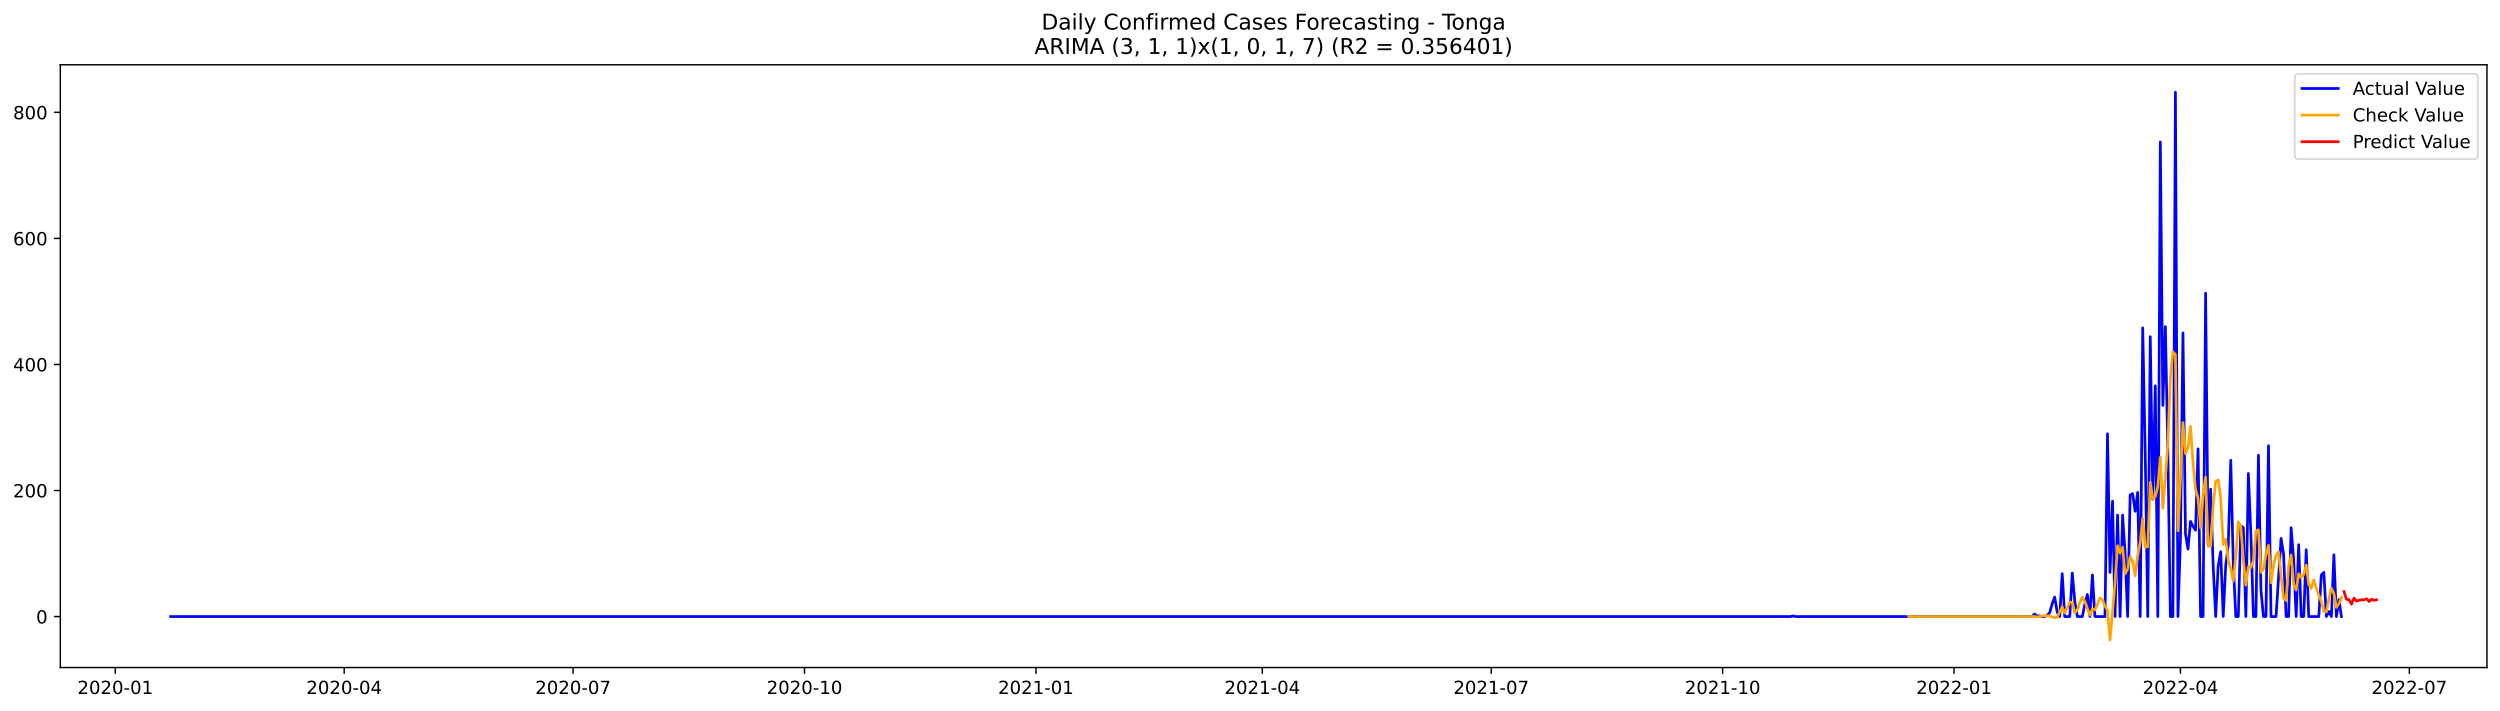
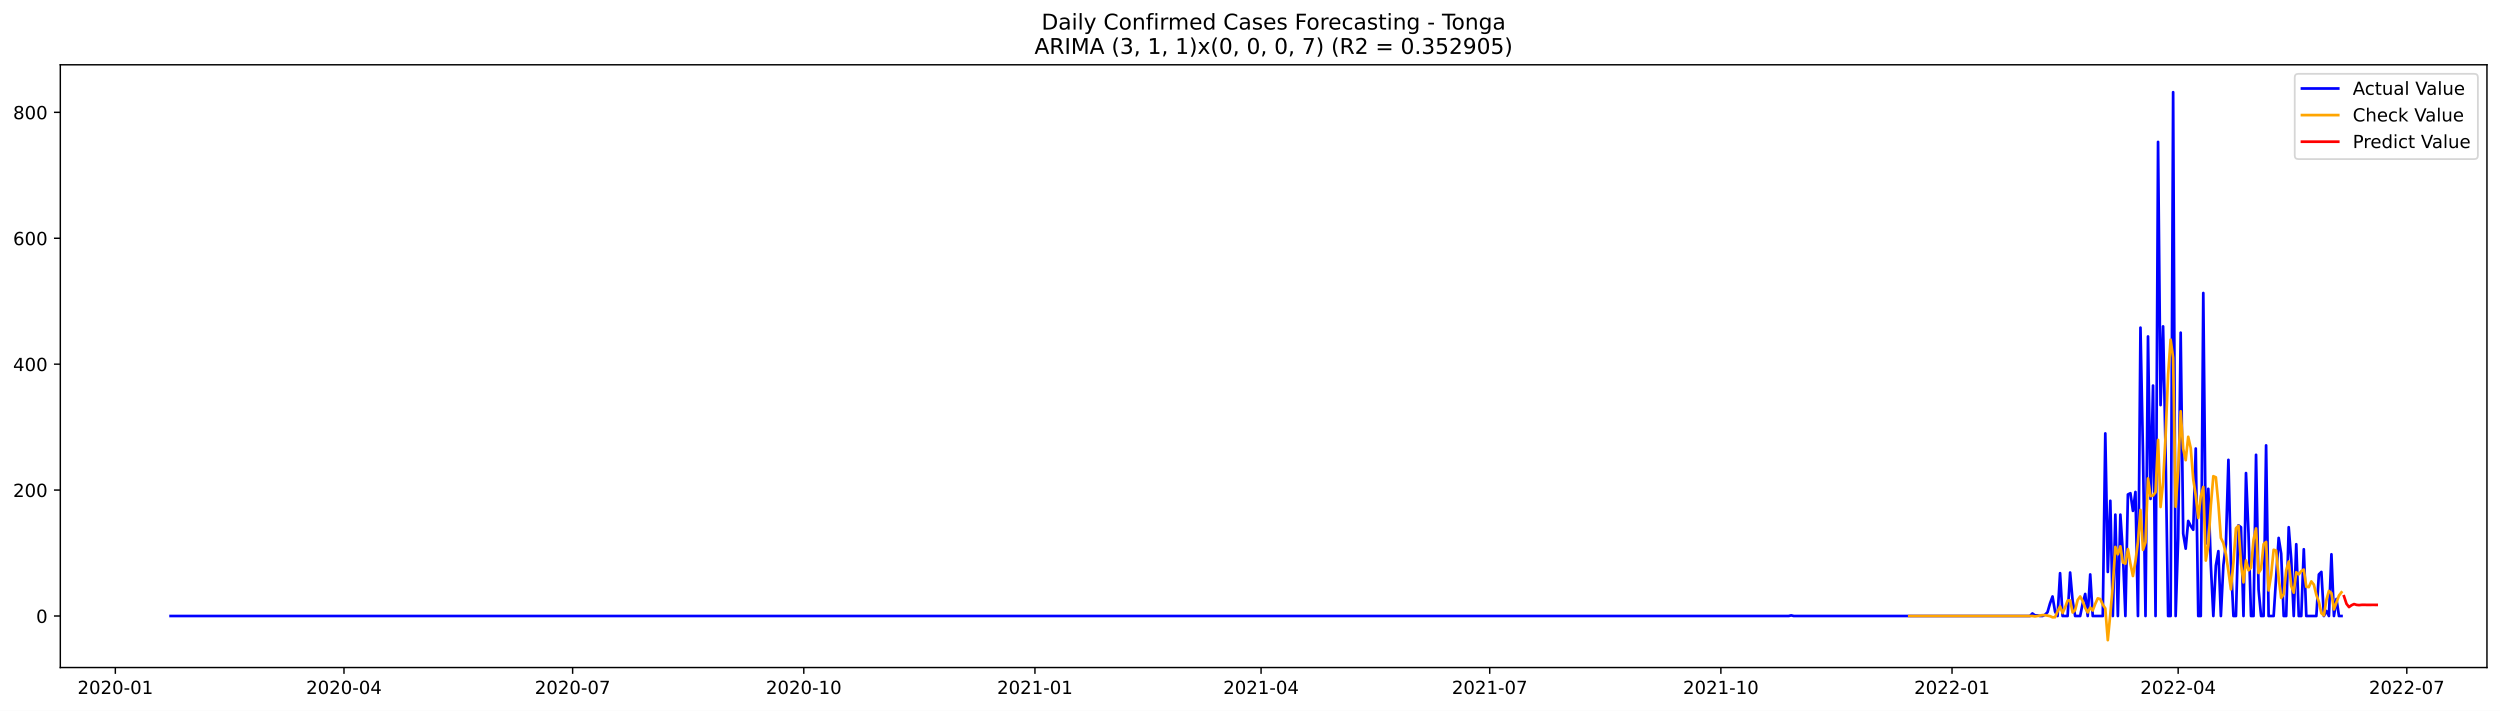
<svg xmlns="http://www.w3.org/2000/svg" xmlns:xlink="http://www.w3.org/1999/xlink" width="1379.688pt" height="392.274pt" viewBox="0 0 1379.688 392.274" version="1.1">
  <defs>
    <style type="text/css">*{stroke-linejoin: round; stroke-linecap: butt}</style>
  </defs>
  <g id="figure_1">
    <g id="patch_1">
      <path d="M 0 392.274  L 1379.688 392.274  L 1379.688 0  L 0 0  z " style="fill: #ffffff" />
    </g>
    <g id="axes_1">
      <g id="patch_2">
        <path d="M 33.288 368.396  L 1372.487 368.396  L 1372.487 35.755  L 33.288 35.755  z " style="fill: #ffffff" />
      </g>
      <g id="matplotlib.axis_1">
        <g id="xtick_1">
          <g id="line2d_1">
            <defs>
-               <path id="mcbe43f9b2d" d="M 0 0  L 0 3.5  " style="stroke: #000000; stroke-width: 0.8" />
+               <path id="m50bf3c717d" d="M 0 0  L 0 3.5  " style="stroke: #000000; stroke-width: 0.8" />
            </defs>
            <g>
-               <use xlink:href="#mcbe43f9b2d" x="63.62" y="368.396" style="stroke: #000000; stroke-width: 0.8" />
+               <use xlink:href="#m50bf3c717d" x="63.655" y="368.396" style="stroke: #000000; stroke-width: 0.8" />
            </g>
          </g>
          <g id="text_1">
-             <g transform="translate(42.72834 382.9939)scale(0.1 -0.1)">
+             <g transform="translate(42.76313 382.9939)scale(0.1 -0.1)">
              <defs>
                <path id="DejaVuSans-32" d="M 1228 531  L 3431 531  L 3431 0  L 469 0  L 469 531  Q 828 903 1448 1529  Q 2069 2156 2228 2338  Q 2531 2678 2651 2914  Q 2772 3150 2772 3378  Q 2772 3750 2511 3984  Q 2250 4219 1831 4219  Q 1534 4219 1204 4116  Q 875 4013 500 3803  L 500 4441  Q 881 4594 1212 4672  Q 1544 4750 1819 4750  Q 2544 4750 2975 4387  Q 3406 4025 3406 3419  Q 3406 3131 3298 2873  Q 3191 2616 2906 2266  Q 2828 2175 2409 1742  Q 1991 1309 1228 531  z " transform="scale(0.015625)" />
                <path id="DejaVuSans-30" d="M 2034 4250  Q 1547 4250 1301 3770  Q 1056 3291 1056 2328  Q 1056 1369 1301 889  Q 1547 409 2034 409  Q 2525 409 2770 889  Q 3016 1369 3016 2328  Q 3016 3291 2770 3770  Q 2525 4250 2034 4250  z M 2034 4750  Q 2819 4750 3233 4129  Q 3647 3509 3647 2328  Q 3647 1150 3233 529  Q 2819 -91 2034 -91  Q 1250 -91 836 529  Q 422 1150 422 2328  Q 422 3509 836 4129  Q 1250 4750 2034 4750  z " transform="scale(0.015625)" />
                <path id="DejaVuSans-2d" d="M 313 2009  L 1997 2009  L 1997 1497  L 313 1497  L 313 2009  z " transform="scale(0.015625)" />
                <path id="DejaVuSans-31" d="M 794 531  L 1825 531  L 1825 4091  L 703 3866  L 703 4441  L 1819 4666  L 2450 4666  L 2450 531  L 3481 531  L 3481 0  L 794 0  L 794 531  z " transform="scale(0.015625)" />
              </defs>
              <use xlink:href="#DejaVuSans-32" />
              <use xlink:href="#DejaVuSans-30" x="63.623" />
              <use xlink:href="#DejaVuSans-32" x="127.246" />
              <use xlink:href="#DejaVuSans-30" x="190.869" />
              <use xlink:href="#DejaVuSans-2d" x="254.492" />
              <use xlink:href="#DejaVuSans-30" x="290.576" />
              <use xlink:href="#DejaVuSans-31" x="354.199" />
            </g>
          </g>
        </g>
        <g id="xtick_2">
          <g id="line2d_2">
            <g>
-               <use xlink:href="#mcbe43f9b2d" x="189.946" y="368.396" style="stroke: #000000; stroke-width: 0.8" />
+               <use xlink:href="#m50bf3c717d" x="189.837" y="368.396" style="stroke: #000000; stroke-width: 0.8" />
            </g>
          </g>
          <g id="text_2">
-             <g transform="translate(169.0549 382.9939)scale(0.1 -0.1)">
+             <g transform="translate(168.9458 382.9939)scale(0.1 -0.1)">
              <defs>
                <path id="DejaVuSans-34" d="M 2419 4116  L 825 1625  L 2419 1625  L 2419 4116  z M 2253 4666  L 3047 4666  L 3047 1625  L 3713 1625  L 3713 1100  L 3047 1100  L 3047 0  L 2419 0  L 2419 1100  L 313 1100  L 313 1709  L 2253 4666  z " transform="scale(0.015625)" />
              </defs>
              <use xlink:href="#DejaVuSans-32" />
              <use xlink:href="#DejaVuSans-30" x="63.623" />
              <use xlink:href="#DejaVuSans-32" x="127.246" />
              <use xlink:href="#DejaVuSans-30" x="190.869" />
              <use xlink:href="#DejaVuSans-2d" x="254.492" />
              <use xlink:href="#DejaVuSans-30" x="290.576" />
              <use xlink:href="#DejaVuSans-34" x="354.199" />
            </g>
          </g>
        </g>
        <g id="xtick_3">
          <g id="line2d_3">
            <g>
-               <use xlink:href="#mcbe43f9b2d" x="316.273" y="368.396" style="stroke: #000000; stroke-width: 0.8" />
+               <use xlink:href="#m50bf3c717d" x="316.02" y="368.396" style="stroke: #000000; stroke-width: 0.8" />
            </g>
          </g>
          <g id="text_3">
-             <g transform="translate(295.3814 382.9939)scale(0.1 -0.1)">
+             <g transform="translate(295.1284 382.9939)scale(0.1 -0.1)">
              <defs>
                <path id="DejaVuSans-37" d="M 525 4666  L 3525 4666  L 3525 4397  L 1831 0  L 1172 0  L 2766 4134  L 525 4134  L 525 4666  z " transform="scale(0.015625)" />
              </defs>
              <use xlink:href="#DejaVuSans-32" />
              <use xlink:href="#DejaVuSans-30" x="63.623" />
              <use xlink:href="#DejaVuSans-32" x="127.246" />
              <use xlink:href="#DejaVuSans-30" x="190.869" />
              <use xlink:href="#DejaVuSans-2d" x="254.492" />
              <use xlink:href="#DejaVuSans-30" x="290.576" />
              <use xlink:href="#DejaVuSans-37" x="354.199" />
            </g>
          </g>
        </g>
        <g id="xtick_4">
          <g id="line2d_4">
            <g>
-               <use xlink:href="#mcbe43f9b2d" x="443.988" y="368.396" style="stroke: #000000; stroke-width: 0.8" />
+               <use xlink:href="#m50bf3c717d" x="443.589" y="368.396" style="stroke: #000000; stroke-width: 0.8" />
            </g>
          </g>
          <g id="text_4">
-             <g transform="translate(423.0961 382.9939)scale(0.1 -0.1)">
+             <g transform="translate(422.6977 382.9939)scale(0.1 -0.1)">
              <use xlink:href="#DejaVuSans-32" />
              <use xlink:href="#DejaVuSans-30" x="63.623" />
              <use xlink:href="#DejaVuSans-32" x="127.246" />
              <use xlink:href="#DejaVuSans-30" x="190.869" />
              <use xlink:href="#DejaVuSans-2d" x="254.492" />
              <use xlink:href="#DejaVuSans-31" x="290.576" />
              <use xlink:href="#DejaVuSans-30" x="354.199" />
            </g>
          </g>
        </g>
        <g id="xtick_5">
          <g id="line2d_5">
            <g>
-               <use xlink:href="#mcbe43f9b2d" x="571.702" y="368.396" style="stroke: #000000; stroke-width: 0.8" />
+               <use xlink:href="#m50bf3c717d" x="571.158" y="368.396" style="stroke: #000000; stroke-width: 0.8" />
            </g>
          </g>
          <g id="text_5">
-             <g transform="translate(550.8109 382.9939)scale(0.1 -0.1)">
+             <g transform="translate(550.267 382.9939)scale(0.1 -0.1)">
              <use xlink:href="#DejaVuSans-32" />
              <use xlink:href="#DejaVuSans-30" x="63.623" />
              <use xlink:href="#DejaVuSans-32" x="127.246" />
              <use xlink:href="#DejaVuSans-31" x="190.869" />
              <use xlink:href="#DejaVuSans-2d" x="254.492" />
              <use xlink:href="#DejaVuSans-30" x="290.576" />
              <use xlink:href="#DejaVuSans-31" x="354.199" />
            </g>
          </g>
        </g>
        <g id="xtick_6">
          <g id="line2d_6">
            <g>
-               <use xlink:href="#mcbe43f9b2d" x="696.641" y="368.396" style="stroke: #000000; stroke-width: 0.8" />
+               <use xlink:href="#m50bf3c717d" x="695.954" y="368.396" style="stroke: #000000; stroke-width: 0.8" />
            </g>
          </g>
          <g id="text_6">
-             <g transform="translate(675.7492 382.9939)scale(0.1 -0.1)">
+             <g transform="translate(675.063 382.9939)scale(0.1 -0.1)">
              <use xlink:href="#DejaVuSans-32" />
              <use xlink:href="#DejaVuSans-30" x="63.623" />
              <use xlink:href="#DejaVuSans-32" x="127.246" />
              <use xlink:href="#DejaVuSans-31" x="190.869" />
              <use xlink:href="#DejaVuSans-2d" x="254.492" />
              <use xlink:href="#DejaVuSans-30" x="290.576" />
              <use xlink:href="#DejaVuSans-34" x="354.199" />
            </g>
          </g>
        </g>
        <g id="xtick_7">
          <g id="line2d_7">
            <g>
-               <use xlink:href="#mcbe43f9b2d" x="822.967" y="368.396" style="stroke: #000000; stroke-width: 0.8" />
+               <use xlink:href="#m50bf3c717d" x="822.137" y="368.396" style="stroke: #000000; stroke-width: 0.8" />
            </g>
          </g>
          <g id="text_7">
-             <g transform="translate(802.0757 382.9939)scale(0.1 -0.1)">
+             <g transform="translate(801.2456 382.9939)scale(0.1 -0.1)">
              <use xlink:href="#DejaVuSans-32" />
              <use xlink:href="#DejaVuSans-30" x="63.623" />
              <use xlink:href="#DejaVuSans-32" x="127.246" />
              <use xlink:href="#DejaVuSans-31" x="190.869" />
              <use xlink:href="#DejaVuSans-2d" x="254.492" />
              <use xlink:href="#DejaVuSans-30" x="290.576" />
              <use xlink:href="#DejaVuSans-37" x="354.199" />
            </g>
          </g>
        </g>
        <g id="xtick_8">
          <g id="line2d_8">
            <g>
-               <use xlink:href="#mcbe43f9b2d" x="950.682" y="368.396" style="stroke: #000000; stroke-width: 0.8" />
+               <use xlink:href="#m50bf3c717d" x="949.706" y="368.396" style="stroke: #000000; stroke-width: 0.8" />
            </g>
          </g>
          <g id="text_8">
-             <g transform="translate(929.7904 382.9939)scale(0.1 -0.1)">
+             <g transform="translate(928.8149 382.9939)scale(0.1 -0.1)">
              <use xlink:href="#DejaVuSans-32" />
              <use xlink:href="#DejaVuSans-30" x="63.623" />
              <use xlink:href="#DejaVuSans-32" x="127.246" />
              <use xlink:href="#DejaVuSans-31" x="190.869" />
              <use xlink:href="#DejaVuSans-2d" x="254.492" />
              <use xlink:href="#DejaVuSans-31" x="290.576" />
              <use xlink:href="#DejaVuSans-30" x="354.199" />
            </g>
          </g>
        </g>
        <g id="xtick_9">
          <g id="line2d_9">
            <g>
-               <use xlink:href="#mcbe43f9b2d" x="1078.397" y="368.396" style="stroke: #000000; stroke-width: 0.8" />
+               <use xlink:href="#m50bf3c717d" x="1077.276" y="368.396" style="stroke: #000000; stroke-width: 0.8" />
            </g>
          </g>
          <g id="text_9">
-             <g transform="translate(1057.505 382.9939)scale(0.1 -0.1)">
+             <g transform="translate(1056.384 382.9939)scale(0.1 -0.1)">
              <use xlink:href="#DejaVuSans-32" />
              <use xlink:href="#DejaVuSans-30" x="63.623" />
              <use xlink:href="#DejaVuSans-32" x="127.246" />
              <use xlink:href="#DejaVuSans-32" x="190.869" />
              <use xlink:href="#DejaVuSans-2d" x="254.492" />
              <use xlink:href="#DejaVuSans-30" x="290.576" />
              <use xlink:href="#DejaVuSans-31" x="354.199" />
            </g>
          </g>
        </g>
        <g id="xtick_10">
          <g id="line2d_10">
            <g>
-               <use xlink:href="#mcbe43f9b2d" x="1203.335" y="368.396" style="stroke: #000000; stroke-width: 0.8" />
+               <use xlink:href="#m50bf3c717d" x="1202.072" y="368.396" style="stroke: #000000; stroke-width: 0.8" />
            </g>
          </g>
          <g id="text_10">
-             <g transform="translate(1182.443 382.9939)scale(0.1 -0.1)">
+             <g transform="translate(1181.18 382.9939)scale(0.1 -0.1)">
              <use xlink:href="#DejaVuSans-32" />
              <use xlink:href="#DejaVuSans-30" x="63.623" />
              <use xlink:href="#DejaVuSans-32" x="127.246" />
              <use xlink:href="#DejaVuSans-32" x="190.869" />
              <use xlink:href="#DejaVuSans-2d" x="254.492" />
              <use xlink:href="#DejaVuSans-30" x="290.576" />
              <use xlink:href="#DejaVuSans-34" x="354.199" />
            </g>
          </g>
        </g>
        <g id="xtick_11">
          <g id="line2d_11">
            <g>
-               <use xlink:href="#mcbe43f9b2d" x="1329.661" y="368.396" style="stroke: #000000; stroke-width: 0.8" />
+               <use xlink:href="#m50bf3c717d" x="1328.254" y="368.396" style="stroke: #000000; stroke-width: 0.8" />
            </g>
          </g>
          <g id="text_11">
-             <g transform="translate(1308.77 382.9939)scale(0.1 -0.1)">
+             <g transform="translate(1307.363 382.9939)scale(0.1 -0.1)">
              <use xlink:href="#DejaVuSans-32" />
              <use xlink:href="#DejaVuSans-30" x="63.623" />
              <use xlink:href="#DejaVuSans-32" x="127.246" />
              <use xlink:href="#DejaVuSans-32" x="190.869" />
              <use xlink:href="#DejaVuSans-2d" x="254.492" />
              <use xlink:href="#DejaVuSans-30" x="290.576" />
              <use xlink:href="#DejaVuSans-37" x="354.199" />
            </g>
          </g>
        </g>
      </g>
      <g id="matplotlib.axis_2">
        <g id="ytick_1">
          <g id="line2d_12">
            <defs>
-               <path id="m2337685f5f" d="M 0 0  L -3.5 0  " style="stroke: #000000; stroke-width: 0.8" />
+               <path id="mce17fbdccd" d="M 0 0  L -3.5 0  " style="stroke: #000000; stroke-width: 0.8" />
            </defs>
            <g>
-               <use xlink:href="#m2337685f5f" x="33.288" y="340.254" style="stroke: #000000; stroke-width: 0.8" />
+               <use xlink:href="#mce17fbdccd" x="33.288" y="339.957" style="stroke: #000000; stroke-width: 0.8" />
            </g>
          </g>
          <g id="text_12">
-             <g transform="translate(19.925 344.0533)scale(0.1 -0.1)">
+             <g transform="translate(19.925 343.7559)scale(0.1 -0.1)">
              <use xlink:href="#DejaVuSans-30" />
            </g>
          </g>
        </g>
        <g id="ytick_2">
          <g id="line2d_13">
            <g>
-               <use xlink:href="#m2337685f5f" x="33.288" y="270.692" style="stroke: #000000; stroke-width: 0.8" />
+               <use xlink:href="#mce17fbdccd" x="33.288" y="270.466" style="stroke: #000000; stroke-width: 0.8" />
            </g>
          </g>
          <g id="text_13">
-             <g transform="translate(7.2 274.4911)scale(0.1 -0.1)">
+             <g transform="translate(7.2 274.2652)scale(0.1 -0.1)">
              <use xlink:href="#DejaVuSans-32" />
              <use xlink:href="#DejaVuSans-30" x="63.623" />
              <use xlink:href="#DejaVuSans-30" x="127.246" />
            </g>
          </g>
        </g>
        <g id="ytick_3">
          <g id="line2d_14">
            <g>
-               <use xlink:href="#m2337685f5f" x="33.288" y="201.13" style="stroke: #000000; stroke-width: 0.8" />
+               <use xlink:href="#mce17fbdccd" x="33.288" y="200.975" style="stroke: #000000; stroke-width: 0.8" />
            </g>
          </g>
          <g id="text_14">
-             <g transform="translate(7.2 204.929)scale(0.1 -0.1)">
+             <g transform="translate(7.2 204.7746)scale(0.1 -0.1)">
              <use xlink:href="#DejaVuSans-34" />
              <use xlink:href="#DejaVuSans-30" x="63.623" />
              <use xlink:href="#DejaVuSans-30" x="127.246" />
            </g>
          </g>
        </g>
        <g id="ytick_4">
          <g id="line2d_15">
            <g>
-               <use xlink:href="#m2337685f5f" x="33.288" y="131.568" style="stroke: #000000; stroke-width: 0.8" />
+               <use xlink:href="#mce17fbdccd" x="33.288" y="131.485" style="stroke: #000000; stroke-width: 0.8" />
            </g>
          </g>
          <g id="text_15">
-             <g transform="translate(7.2 135.3668)scale(0.1 -0.1)">
+             <g transform="translate(7.2 135.2839)scale(0.1 -0.1)">
              <defs>
                <path id="DejaVuSans-36" d="M 2113 2584  Q 1688 2584 1439 2293  Q 1191 2003 1191 1497  Q 1191 994 1439 701  Q 1688 409 2113 409  Q 2538 409 2786 701  Q 3034 994 3034 1497  Q 3034 2003 2786 2293  Q 2538 2584 2113 2584  z M 3366 4563  L 3366 3988  Q 3128 4100 2886 4159  Q 2644 4219 2406 4219  Q 1781 4219 1451 3797  Q 1122 3375 1075 2522  Q 1259 2794 1537 2939  Q 1816 3084 2150 3084  Q 2853 3084 3261 2657  Q 3669 2231 3669 1497  Q 3669 778 3244 343  Q 2819 -91 2113 -91  Q 1303 -91 875 529  Q 447 1150 447 2328  Q 447 3434 972 4092  Q 1497 4750 2381 4750  Q 2619 4750 2861 4703  Q 3103 4656 3366 4563  z " transform="scale(0.015625)" />
              </defs>
              <use xlink:href="#DejaVuSans-36" />
              <use xlink:href="#DejaVuSans-30" x="63.623" />
              <use xlink:href="#DejaVuSans-30" x="127.246" />
            </g>
          </g>
        </g>
        <g id="ytick_5">
          <g id="line2d_16">
            <g>
-               <use xlink:href="#m2337685f5f" x="33.288" y="62.005" style="stroke: #000000; stroke-width: 0.8" />
+               <use xlink:href="#mce17fbdccd" x="33.288" y="61.994" style="stroke: #000000; stroke-width: 0.8" />
            </g>
          </g>
          <g id="text_16">
-             <g transform="translate(7.2 65.80466)scale(0.1 -0.1)">
+             <g transform="translate(7.2 65.79323)scale(0.1 -0.1)">
              <defs>
                <path id="DejaVuSans-38" d="M 2034 2216  Q 1584 2216 1326 1975  Q 1069 1734 1069 1313  Q 1069 891 1326 650  Q 1584 409 2034 409  Q 2484 409 2743 651  Q 3003 894 3003 1313  Q 3003 1734 2745 1975  Q 2488 2216 2034 2216  z M 1403 2484  Q 997 2584 770 2862  Q 544 3141 544 3541  Q 544 4100 942 4425  Q 1341 4750 2034 4750  Q 2731 4750 3128 4425  Q 3525 4100 3525 3541  Q 3525 3141 3298 2862  Q 3072 2584 2669 2484  Q 3125 2378 3379 2068  Q 3634 1759 3634 1313  Q 3634 634 3220 271  Q 2806 -91 2034 -91  Q 1263 -91 848 271  Q 434 634 434 1313  Q 434 1759 690 2068  Q 947 2378 1403 2484  z M 1172 3481  Q 1172 3119 1398 2916  Q 1625 2713 2034 2713  Q 2441 2713 2670 2916  Q 2900 3119 2900 3481  Q 2900 3844 2670 4047  Q 2441 4250 2034 4250  Q 1625 4250 1398 4047  Q 1172 3844 1172 3481  z " transform="scale(0.015625)" />
              </defs>
              <use xlink:href="#DejaVuSans-38" />
              <use xlink:href="#DejaVuSans-30" x="63.623" />
              <use xlink:href="#DejaVuSans-30" x="127.246" />
            </g>
          </g>
        </g>
      </g>
      <g id="line2d_17">
-         <path d="M 94.16 340.254  L 988.163 340.254  L 989.552 339.906  L 990.94 340.254  L 1121.431 340.254  L 1122.819 338.863  L 1124.207 339.906  L 1125.595 339.906  L 1126.984 340.254  L 1128.372 340.254  L 1129.76 339.558  L 1131.148 338.167  L 1132.537 333.298  L 1133.925 329.472  L 1135.313 337.819  L 1136.701 340.254  L 1138.089 316.603  L 1139.478 340.254  L 1142.254 340.254  L 1143.642 316.255  L 1145.03 331.907  L 1146.419 340.254  L 1149.195 340.254  L 1150.583 333.298  L 1151.971 328.081  L 1153.36 340.254  L 1154.748 317.299  L 1156.136 340.254  L 1161.689 340.254  L 1163.077 239.389  L 1164.465 315.907  L 1165.853 276.605  L 1167.242 340.254  L 1168.63 284.257  L 1170.018 340.254  L 1171.406 284.257  L 1172.794 305.473  L 1174.183 340.254  L 1175.571 273.127  L 1176.959 272.431  L 1178.347 282.17  L 1179.735 271.735  L 1181.124 340.254  L 1182.512 180.957  L 1183.9 250.519  L 1185.288 340.254  L 1186.676 185.826  L 1188.065 275.561  L 1189.453 212.955  L 1190.841 340.254  L 1192.229 78.353  L 1193.617 223.737  L 1195.006 180.261  L 1196.394 250.171  L 1197.782 340.254  L 1199.17 340.254  L 1200.558 50.876  L 1201.947 340.254  L 1203.335 297.473  L 1204.723 183.739  L 1206.111 294.691  L 1207.5 303.038  L 1208.888 287.735  L 1210.276 290.517  L 1211.664 292.604  L 1213.052 247.736  L 1214.441 340.254  L 1215.829 340.254  L 1217.217 161.827  L 1218.605 300.256  L 1219.993 269.996  L 1221.382 312.081  L 1222.77 340.254  L 1224.158 312.429  L 1225.546 304.43  L 1226.934 340.254  L 1228.323 312.081  L 1229.711 300.604  L 1231.099 253.997  L 1232.487 310.69  L 1233.875 340.254  L 1235.264 340.254  L 1236.652 290.169  L 1238.04 291.213  L 1239.428 340.254  L 1240.816 261.301  L 1242.205 294.691  L 1243.593 340.254  L 1244.981 340.254  L 1246.369 251.214  L 1247.757 325.646  L 1249.146 340.254  L 1250.534 340.254  L 1251.922 245.997  L 1253.31 340.254  L 1256.087 340.254  L 1258.863 297.126  L 1260.251 305.821  L 1261.639 340.254  L 1263.028 340.254  L 1264.416 291.213  L 1265.804 308.951  L 1267.192 340.254  L 1268.58 300.604  L 1269.969 340.254  L 1271.357 340.254  L 1272.745 303.386  L 1274.133 340.254  L 1279.686 340.254  L 1281.074 317.299  L 1282.462 315.907  L 1283.851 340.254  L 1285.239 337.472  L 1286.627 340.254  L 1288.015 306.169  L 1289.404 340.254  L 1290.792 330.863  L 1292.18 340.254  L 1292.18 340.254  " clip-path="url(#pb0d3ead3f2)" style="fill: none; stroke: #0000ff; stroke-width: 1.5; stroke-linecap: square" />
+         <path d="M 94.16 339.957  L 987.145 339.957  L 988.532 339.609  L 989.918 339.957  L 1120.261 339.957  L 1121.647 338.567  L 1123.034 339.609  L 1124.421 339.609  L 1125.807 339.957  L 1127.194 339.957  L 1128.581 339.262  L 1129.967 337.872  L 1131.354 333.008  L 1132.74 329.186  L 1134.127 337.525  L 1135.514 339.957  L 1136.9 316.33  L 1138.287 339.957  L 1141.06 339.957  L 1142.447 315.982  L 1143.833 331.618  L 1145.22 339.957  L 1147.993 339.957  L 1149.38 333.008  L 1150.767 327.796  L 1152.153 339.957  L 1153.54 317.025  L 1154.926 339.957  L 1160.473 339.957  L 1161.86 239.195  L 1163.246 315.635  L 1164.633 276.373  L 1166.019 339.957  L 1167.406 284.017  L 1168.793 339.957  L 1170.179 284.017  L 1171.566 305.211  L 1172.953 339.957  L 1174.339 272.898  L 1175.726 272.203  L 1177.112 281.932  L 1178.499 271.508  L 1179.886 339.957  L 1181.272 180.823  L 1182.659 250.314  L 1184.046 339.957  L 1185.432 185.687  L 1186.819 275.33  L 1188.205 212.789  L 1189.592 339.957  L 1190.979 78.324  L 1192.365 223.56  L 1193.752 180.128  L 1195.138 249.966  L 1196.525 339.957  L 1197.912 339.957  L 1199.298 50.876  L 1200.685 339.957  L 1202.072 297.22  L 1203.458 183.603  L 1204.845 294.44  L 1206.231 302.779  L 1207.618 287.491  L 1209.005 290.271  L 1210.391 292.356  L 1211.778 247.534  L 1213.165 339.957  L 1214.551 339.957  L 1215.938 161.713  L 1217.324 300  L 1218.711 269.771  L 1220.098 311.813  L 1221.484 339.957  L 1222.871 312.16  L 1224.258 304.169  L 1225.644 339.957  L 1227.031 311.813  L 1228.417 300.347  L 1229.804 253.788  L 1231.191 310.423  L 1232.577 339.957  L 1233.964 339.957  L 1235.351 289.923  L 1236.737 290.966  L 1238.124 339.957  L 1239.51 261.085  L 1240.897 294.44  L 1242.284 339.957  L 1243.67 339.957  L 1245.057 251.009  L 1246.444 325.364  L 1247.83 339.957  L 1249.217 339.957  L 1250.603 245.797  L 1251.99 339.957  L 1254.763 339.957  L 1257.536 296.872  L 1258.923 305.559  L 1260.31 339.957  L 1261.696 339.957  L 1263.083 290.966  L 1264.47 308.686  L 1265.856 339.957  L 1267.243 300.347  L 1268.629 339.957  L 1270.016 339.957  L 1271.403 303.127  L 1272.789 339.957  L 1278.336 339.957  L 1279.722 317.025  L 1281.109 315.635  L 1282.496 339.957  L 1283.882 337.177  L 1285.269 339.957  L 1286.656 305.906  L 1288.042 339.957  L 1289.429 330.575  L 1290.815 339.957  L 1292.202 339.957  L 1292.202 339.957  " clip-path="url(#p61ad6d7299)" style="fill: none; stroke: #0000ff; stroke-width: 1.5; stroke-linecap: square" />
      </g>
      <g id="line2d_18">
-         <path d="M 1053.409 340.254  L 1122.819 340.254  L 1124.207 340.451  L 1128.372 339.758  L 1129.76 339.805  L 1131.148 340.013  L 1133.925 340.865  L 1135.313 340.702  L 1136.701 337.615  L 1138.089 334.936  L 1139.478 338.291  L 1140.866 335.557  L 1142.254 332.282  L 1143.642 332.558  L 1145.03 338.233  L 1146.419 336.537  L 1147.807 332.561  L 1149.195 329.584  L 1150.583 331.998  L 1153.36 339.5  L 1154.748 336.131  L 1156.136 336.602  L 1157.524 333.562  L 1158.912 329.929  L 1160.301 330.951  L 1161.689 334.524  L 1163.077 336.834  L 1164.465 353.276  L 1167.242 321.584  L 1168.63 301.162  L 1170.018 305.137  L 1171.406 302.019  L 1172.794 316.774  L 1174.183 314.123  L 1175.571 307.27  L 1176.959 309.738  L 1178.347 317.792  L 1179.735 306.545  L 1181.124 299.371  L 1182.512 286.008  L 1183.9 301.951  L 1185.288 301.771  L 1186.676 266.153  L 1188.065 275.489  L 1189.453 274.013  L 1190.841 268.464  L 1192.229 252.392  L 1193.617 280.486  L 1195.006 263.89  L 1196.394 244.269  L 1197.782 208.028  L 1199.17 194.103  L 1200.558 195.681  L 1201.947 292.925  L 1203.335 264.551  L 1204.723 233.24  L 1206.111 250.435  L 1207.5 246.836  L 1208.888 235.403  L 1210.276 255.178  L 1211.664 270.087  L 1213.052 274.944  L 1214.441 291.38  L 1215.829 273.496  L 1217.217 263.37  L 1218.605 301.547  L 1219.993 301.312  L 1221.382 279.443  L 1222.77 265.694  L 1224.158 264.836  L 1225.546 274.701  L 1226.934 300.536  L 1228.323 297.691  L 1229.711 309.196  L 1231.099 313.899  L 1232.487 320.697  L 1233.875 306.953  L 1235.264 288.052  L 1236.652 290.46  L 1238.04 308.936  L 1239.428 322.913  L 1240.816 312.704  L 1242.205 313.171  L 1243.593 309.379  L 1244.981 293.032  L 1246.369 292.4  L 1247.757 315.845  L 1249.146 313.832  L 1250.534 305.693  L 1251.922 300.956  L 1253.31 321.633  L 1254.698 311.951  L 1256.087 306.487  L 1257.475 304.443  L 1258.863 318.075  L 1260.251 330.016  L 1261.639 331.359  L 1263.028 312.149  L 1264.416 306.278  L 1265.804 322.545  L 1267.192 325.644  L 1268.58 316.652  L 1269.969 318.708  L 1271.357 317.048  L 1272.745 311.92  L 1274.133 322.782  L 1275.521 324.833  L 1276.91 320.028  L 1278.298 324.653  L 1279.686 328.479  L 1281.074 331.961  L 1282.462 337.467  L 1283.851 337.722  L 1285.239 330.545  L 1286.627 324.584  L 1288.015 327.529  L 1289.404 335.225  L 1290.792 333.135  L 1292.18 329.758  L 1292.18 329.758  " clip-path="url(#pb0d3ead3f2)" style="fill: none; stroke: #ffa500; stroke-width: 1.5; stroke-linecap: square" />
+         <path d="M 1053.703 339.957  L 1121.647 339.957  L 1123.034 340.179  L 1127.194 339.456  L 1128.581 339.499  L 1131.354 340.034  L 1132.74 340.674  L 1134.127 340.638  L 1135.514 337.47  L 1136.9 334.643  L 1138.287 338.296  L 1139.674 335.266  L 1141.06 331.432  L 1142.447 331.33  L 1143.833 338.011  L 1145.22 336.662  L 1146.607 331.132  L 1147.993 329.187  L 1149.38 331.708  L 1150.767 335.539  L 1152.153 337.978  L 1153.54 335.361  L 1154.926 336.922  L 1156.313 333.242  L 1157.7 330.233  L 1159.086 330.612  L 1160.473 333.691  L 1161.86 335.755  L 1163.246 353.276  L 1164.633 338.804  L 1166.019 323.048  L 1167.406 301.845  L 1168.793 305.886  L 1170.179 301.518  L 1171.566 310.404  L 1172.953 311.053  L 1174.339 303.019  L 1175.726 311.125  L 1177.112 317.891  L 1178.499 309.785  L 1179.886 298.948  L 1181.272 281.405  L 1182.659 303.446  L 1184.046 299.322  L 1185.432 264.041  L 1186.819 273.74  L 1188.205 273.461  L 1189.592 271.644  L 1190.979 242.788  L 1192.365 279.783  L 1193.752 266.286  L 1195.138 240.434  L 1196.525 206.725  L 1197.912 187.406  L 1199.298 197.488  L 1200.685 279.637  L 1202.072 259.41  L 1203.458 226.97  L 1204.845 247.69  L 1206.231 253.959  L 1207.618 241.067  L 1209.005 247.267  L 1210.391 264.413  L 1211.778 273.508  L 1213.165 285.822  L 1214.551 273.877  L 1215.938 268.741  L 1217.324 309.362  L 1218.711 301.115  L 1220.098 279.024  L 1221.484 262.811  L 1222.871 263.422  L 1224.258 278.035  L 1225.644 296.846  L 1227.031 299.757  L 1228.417 305.936  L 1229.804 315.175  L 1231.191 325.236  L 1232.577 310.376  L 1233.964 291.524  L 1235.351 290.141  L 1236.737 310.929  L 1238.124 321.398  L 1239.51 309.324  L 1240.897 314.728  L 1242.284 313.352  L 1243.67 297.845  L 1245.057 291.638  L 1246.444 316.195  L 1247.83 314.022  L 1249.217 300.29  L 1250.603 299.078  L 1251.99 325.828  L 1253.377 317.421  L 1254.763 303.406  L 1256.15 303.848  L 1257.536 319.14  L 1258.923 329.958  L 1260.31 327.958  L 1261.696 314.718  L 1263.083 309.893  L 1264.47 323.406  L 1265.856 327.071  L 1267.243 315.824  L 1268.629 316.962  L 1270.016 315.191  L 1271.403 314.332  L 1272.789 323.793  L 1274.176 324.01  L 1275.563 320.878  L 1276.949 322.626  L 1278.336 328.337  L 1279.722 332.166  L 1281.109 338.405  L 1282.496 339.63  L 1283.882 331.142  L 1285.269 326.128  L 1286.656 327.302  L 1288.042 336.292  L 1290.815 328.661  L 1292.202 326.886  L 1292.202 326.886  " clip-path="url(#p61ad6d7299)" style="fill: none; stroke: #ffa500; stroke-width: 1.5; stroke-linecap: square" />
      </g>
      <g id="line2d_19">
-         <path d="M 1293.568 326.418  L 1294.956 330.765  L 1296.345 330.871  L 1297.733 333.427  L 1299.121 330.091  L 1300.509 331.729  L 1301.897 331.272  L 1303.286 330.995  L 1304.674 331.019  L 1306.062 330.454  L 1307.45 331.958  L 1308.838 330.656  L 1310.227 331.29  L 1311.615 331.002  " clip-path="url(#pb0d3ead3f2)" style="fill: none; stroke: #ff0000; stroke-width: 1.5; stroke-linecap: square" />
+         <path d="M 1293.589 329.057  L 1294.975 333.238  L 1296.362 335.016  L 1297.749 334.021  L 1299.135 333.369  L 1300.522 333.818  L 1301.908 333.95  L 1303.295 333.808  L 1304.682 333.776  L 1306.068 333.825  L 1307.455 333.83  L 1308.842 333.814  L 1310.228 333.814  L 1311.615 333.819  " clip-path="url(#p61ad6d7299)" style="fill: none; stroke: #ff0000; stroke-width: 1.5; stroke-linecap: square" />
      </g>
      <g id="patch_3">
        <path d="M 33.288 368.396  L 33.288 35.755  " style="fill: none; stroke: #000000; stroke-width: 0.8; stroke-linejoin: miter; stroke-linecap: square" />
      </g>
      <g id="patch_4">
        <path d="M 1372.487 368.396  L 1372.487 35.755  " style="fill: none; stroke: #000000; stroke-width: 0.8; stroke-linejoin: miter; stroke-linecap: square" />
      </g>
      <g id="patch_5">
        <path d="M 33.288 368.396  L 1372.487 368.396  " style="fill: none; stroke: #000000; stroke-width: 0.8; stroke-linejoin: miter; stroke-linecap: square" />
      </g>
      <g id="patch_6">
        <path d="M 33.288 35.755  L 1372.487 35.755  " style="fill: none; stroke: #000000; stroke-width: 0.8; stroke-linejoin: miter; stroke-linecap: square" />
      </g>
      <g id="text_17">
        <g transform="translate(574.7828 16.31812)scale(0.12 -0.12)">
          <defs>
            <path id="DejaVuSans-44" d="M 1259 4147  L 1259 519  L 2022 519  Q 2988 519 3436 956  Q 3884 1394 3884 2338  Q 3884 3275 3436 3711  Q 2988 4147 2022 4147  L 1259 4147  z M 628 4666  L 1925 4666  Q 3281 4666 3915 4102  Q 4550 3538 4550 2338  Q 4550 1131 3912 565  Q 3275 0 1925 0  L 628 0  L 628 4666  z " transform="scale(0.015625)" />
            <path id="DejaVuSans-61" d="M 2194 1759  Q 1497 1759 1228 1600  Q 959 1441 959 1056  Q 959 750 1161 570  Q 1363 391 1709 391  Q 2188 391 2477 730  Q 2766 1069 2766 1631  L 2766 1759  L 2194 1759  z M 3341 1997  L 3341 0  L 2766 0  L 2766 531  Q 2569 213 2275 61  Q 1981 -91 1556 -91  Q 1019 -91 701 211  Q 384 513 384 1019  Q 384 1609 779 1909  Q 1175 2209 1959 2209  L 2766 2209  L 2766 2266  Q 2766 2663 2505 2880  Q 2244 3097 1772 3097  Q 1472 3097 1187 3025  Q 903 2953 641 2809  L 641 3341  Q 956 3463 1253 3523  Q 1550 3584 1831 3584  Q 2591 3584 2966 3190  Q 3341 2797 3341 1997  z " transform="scale(0.015625)" />
            <path id="DejaVuSans-69" d="M 603 3500  L 1178 3500  L 1178 0  L 603 0  L 603 3500  z M 603 4863  L 1178 4863  L 1178 4134  L 603 4134  L 603 4863  z " transform="scale(0.015625)" />
            <path id="DejaVuSans-6c" d="M 603 4863  L 1178 4863  L 1178 0  L 603 0  L 603 4863  z " transform="scale(0.015625)" />
            <path id="DejaVuSans-79" d="M 2059 -325  Q 1816 -950 1584 -1140  Q 1353 -1331 966 -1331  L 506 -1331  L 506 -850  L 844 -850  Q 1081 -850 1212 -737  Q 1344 -625 1503 -206  L 1606 56  L 191 3500  L 800 3500  L 1894 763  L 2988 3500  L 3597 3500  L 2059 -325  z " transform="scale(0.015625)" />
            <path id="DejaVuSans-20" transform="scale(0.015625)" />
            <path id="DejaVuSans-43" d="M 4122 4306  L 4122 3641  Q 3803 3938 3442 4084  Q 3081 4231 2675 4231  Q 1875 4231 1450 3742  Q 1025 3253 1025 2328  Q 1025 1406 1450 917  Q 1875 428 2675 428  Q 3081 428 3442 575  Q 3803 722 4122 1019  L 4122 359  Q 3791 134 3420 21  Q 3050 -91 2638 -91  Q 1578 -91 968 557  Q 359 1206 359 2328  Q 359 3453 968 4101  Q 1578 4750 2638 4750  Q 3056 4750 3426 4639  Q 3797 4528 4122 4306  z " transform="scale(0.015625)" />
            <path id="DejaVuSans-6f" d="M 1959 3097  Q 1497 3097 1228 2736  Q 959 2375 959 1747  Q 959 1119 1226 758  Q 1494 397 1959 397  Q 2419 397 2687 759  Q 2956 1122 2956 1747  Q 2956 2369 2687 2733  Q 2419 3097 1959 3097  z M 1959 3584  Q 2709 3584 3137 3096  Q 3566 2609 3566 1747  Q 3566 888 3137 398  Q 2709 -91 1959 -91  Q 1206 -91 779 398  Q 353 888 353 1747  Q 353 2609 779 3096  Q 1206 3584 1959 3584  z " transform="scale(0.015625)" />
            <path id="DejaVuSans-6e" d="M 3513 2113  L 3513 0  L 2938 0  L 2938 2094  Q 2938 2591 2744 2837  Q 2550 3084 2163 3084  Q 1697 3084 1428 2787  Q 1159 2491 1159 1978  L 1159 0  L 581 0  L 581 3500  L 1159 3500  L 1159 2956  Q 1366 3272 1645 3428  Q 1925 3584 2291 3584  Q 2894 3584 3203 3211  Q 3513 2838 3513 2113  z " transform="scale(0.015625)" />
            <path id="DejaVuSans-66" d="M 2375 4863  L 2375 4384  L 1825 4384  Q 1516 4384 1395 4259  Q 1275 4134 1275 3809  L 1275 3500  L 2222 3500  L 2222 3053  L 1275 3053  L 1275 0  L 697 0  L 697 3053  L 147 3053  L 147 3500  L 697 3500  L 697 3744  Q 697 4328 969 4595  Q 1241 4863 1831 4863  L 2375 4863  z " transform="scale(0.015625)" />
            <path id="DejaVuSans-72" d="M 2631 2963  Q 2534 3019 2420 3045  Q 2306 3072 2169 3072  Q 1681 3072 1420 2755  Q 1159 2438 1159 1844  L 1159 0  L 581 0  L 581 3500  L 1159 3500  L 1159 2956  Q 1341 3275 1631 3429  Q 1922 3584 2338 3584  Q 2397 3584 2469 3576  Q 2541 3569 2628 3553  L 2631 2963  z " transform="scale(0.015625)" />
            <path id="DejaVuSans-6d" d="M 3328 2828  Q 3544 3216 3844 3400  Q 4144 3584 4550 3584  Q 5097 3584 5394 3201  Q 5691 2819 5691 2113  L 5691 0  L 5113 0  L 5113 2094  Q 5113 2597 4934 2840  Q 4756 3084 4391 3084  Q 3944 3084 3684 2787  Q 3425 2491 3425 1978  L 3425 0  L 2847 0  L 2847 2094  Q 2847 2600 2669 2842  Q 2491 3084 2119 3084  Q 1678 3084 1418 2786  Q 1159 2488 1159 1978  L 1159 0  L 581 0  L 581 3500  L 1159 3500  L 1159 2956  Q 1356 3278 1631 3431  Q 1906 3584 2284 3584  Q 2666 3584 2933 3390  Q 3200 3197 3328 2828  z " transform="scale(0.015625)" />
            <path id="DejaVuSans-65" d="M 3597 1894  L 3597 1613  L 953 1613  Q 991 1019 1311 708  Q 1631 397 2203 397  Q 2534 397 2845 478  Q 3156 559 3463 722  L 3463 178  Q 3153 47 2828 -22  Q 2503 -91 2169 -91  Q 1331 -91 842 396  Q 353 884 353 1716  Q 353 2575 817 3079  Q 1281 3584 2069 3584  Q 2775 3584 3186 3129  Q 3597 2675 3597 1894  z M 3022 2063  Q 3016 2534 2758 2815  Q 2500 3097 2075 3097  Q 1594 3097 1305 2825  Q 1016 2553 972 2059  L 3022 2063  z " transform="scale(0.015625)" />
            <path id="DejaVuSans-64" d="M 2906 2969  L 2906 4863  L 3481 4863  L 3481 0  L 2906 0  L 2906 525  Q 2725 213 2448 61  Q 2172 -91 1784 -91  Q 1150 -91 751 415  Q 353 922 353 1747  Q 353 2572 751 3078  Q 1150 3584 1784 3584  Q 2172 3584 2448 3432  Q 2725 3281 2906 2969  z M 947 1747  Q 947 1113 1208 752  Q 1469 391 1925 391  Q 2381 391 2643 752  Q 2906 1113 2906 1747  Q 2906 2381 2643 2742  Q 2381 3103 1925 3103  Q 1469 3103 1208 2742  Q 947 2381 947 1747  z " transform="scale(0.015625)" />
            <path id="DejaVuSans-73" d="M 2834 3397  L 2834 2853  Q 2591 2978 2328 3040  Q 2066 3103 1784 3103  Q 1356 3103 1142 2972  Q 928 2841 928 2578  Q 928 2378 1081 2264  Q 1234 2150 1697 2047  L 1894 2003  Q 2506 1872 2764 1633  Q 3022 1394 3022 966  Q 3022 478 2636 193  Q 2250 -91 1575 -91  Q 1294 -91 989 -36  Q 684 19 347 128  L 347 722  Q 666 556 975 473  Q 1284 391 1588 391  Q 1994 391 2212 530  Q 2431 669 2431 922  Q 2431 1156 2273 1281  Q 2116 1406 1581 1522  L 1381 1569  Q 847 1681 609 1914  Q 372 2147 372 2553  Q 372 3047 722 3315  Q 1072 3584 1716 3584  Q 2034 3584 2315 3537  Q 2597 3491 2834 3397  z " transform="scale(0.015625)" />
            <path id="DejaVuSans-46" d="M 628 4666  L 3309 4666  L 3309 4134  L 1259 4134  L 1259 2759  L 3109 2759  L 3109 2228  L 1259 2228  L 1259 0  L 628 0  L 628 4666  z " transform="scale(0.015625)" />
            <path id="DejaVuSans-63" d="M 3122 3366  L 3122 2828  Q 2878 2963 2633 3030  Q 2388 3097 2138 3097  Q 1578 3097 1268 2742  Q 959 2388 959 1747  Q 959 1106 1268 751  Q 1578 397 2138 397  Q 2388 397 2633 464  Q 2878 531 3122 666  L 3122 134  Q 2881 22 2623 -34  Q 2366 -91 2075 -91  Q 1284 -91 818 406  Q 353 903 353 1747  Q 353 2603 823 3093  Q 1294 3584 2113 3584  Q 2378 3584 2631 3529  Q 2884 3475 3122 3366  z " transform="scale(0.015625)" />
            <path id="DejaVuSans-74" d="M 1172 4494  L 1172 3500  L 2356 3500  L 2356 3053  L 1172 3053  L 1172 1153  Q 1172 725 1289 603  Q 1406 481 1766 481  L 2356 481  L 2356 0  L 1766 0  Q 1100 0 847 248  Q 594 497 594 1153  L 594 3053  L 172 3053  L 172 3500  L 594 3500  L 594 4494  L 1172 4494  z " transform="scale(0.015625)" />
            <path id="DejaVuSans-67" d="M 2906 1791  Q 2906 2416 2648 2759  Q 2391 3103 1925 3103  Q 1463 3103 1205 2759  Q 947 2416 947 1791  Q 947 1169 1205 825  Q 1463 481 1925 481  Q 2391 481 2648 825  Q 2906 1169 2906 1791  z M 3481 434  Q 3481 -459 3084 -895  Q 2688 -1331 1869 -1331  Q 1566 -1331 1297 -1286  Q 1028 -1241 775 -1147  L 775 -588  Q 1028 -725 1275 -790  Q 1522 -856 1778 -856  Q 2344 -856 2625 -561  Q 2906 -266 2906 331  L 2906 616  Q 2728 306 2450 153  Q 2172 0 1784 0  Q 1141 0 747 490  Q 353 981 353 1791  Q 353 2603 747 3093  Q 1141 3584 1784 3584  Q 2172 3584 2450 3431  Q 2728 3278 2906 2969  L 2906 3500  L 3481 3500  L 3481 434  z " transform="scale(0.015625)" />
            <path id="DejaVuSans-54" d="M -19 4666  L 3928 4666  L 3928 4134  L 2272 4134  L 2272 0  L 1638 0  L 1638 4134  L -19 4134  L -19 4666  z " transform="scale(0.015625)" />
          </defs>
          <use xlink:href="#DejaVuSans-44" />
          <use xlink:href="#DejaVuSans-61" x="77.002" />
          <use xlink:href="#DejaVuSans-69" x="138.281" />
          <use xlink:href="#DejaVuSans-6c" x="166.064" />
          <use xlink:href="#DejaVuSans-79" x="193.848" />
          <use xlink:href="#DejaVuSans-20" x="253.027" />
          <use xlink:href="#DejaVuSans-43" x="284.814" />
          <use xlink:href="#DejaVuSans-6f" x="354.639" />
          <use xlink:href="#DejaVuSans-6e" x="415.82" />
          <use xlink:href="#DejaVuSans-66" x="479.199" />
          <use xlink:href="#DejaVuSans-69" x="514.404" />
          <use xlink:href="#DejaVuSans-72" x="542.188" />
          <use xlink:href="#DejaVuSans-6d" x="581.551" />
          <use xlink:href="#DejaVuSans-65" x="678.963" />
          <use xlink:href="#DejaVuSans-64" x="740.486" />
          <use xlink:href="#DejaVuSans-20" x="803.963" />
          <use xlink:href="#DejaVuSans-43" x="835.75" />
          <use xlink:href="#DejaVuSans-61" x="905.574" />
          <use xlink:href="#DejaVuSans-73" x="966.854" />
          <use xlink:href="#DejaVuSans-65" x="1018.953" />
          <use xlink:href="#DejaVuSans-73" x="1080.477" />
          <use xlink:href="#DejaVuSans-20" x="1132.576" />
          <use xlink:href="#DejaVuSans-46" x="1164.363" />
          <use xlink:href="#DejaVuSans-6f" x="1218.258" />
          <use xlink:href="#DejaVuSans-72" x="1279.439" />
          <use xlink:href="#DejaVuSans-65" x="1318.303" />
          <use xlink:href="#DejaVuSans-63" x="1379.826" />
          <use xlink:href="#DejaVuSans-61" x="1434.807" />
          <use xlink:href="#DejaVuSans-73" x="1496.086" />
          <use xlink:href="#DejaVuSans-74" x="1548.186" />
          <use xlink:href="#DejaVuSans-69" x="1587.395" />
          <use xlink:href="#DejaVuSans-6e" x="1615.178" />
          <use xlink:href="#DejaVuSans-67" x="1678.557" />
          <use xlink:href="#DejaVuSans-20" x="1742.033" />
          <use xlink:href="#DejaVuSans-2d" x="1773.82" />
          <use xlink:href="#DejaVuSans-20" x="1809.904" />
          <use xlink:href="#DejaVuSans-54" x="1841.691" />
          <use xlink:href="#DejaVuSans-6f" x="1885.775" />
          <use xlink:href="#DejaVuSans-6e" x="1946.957" />
          <use xlink:href="#DejaVuSans-67" x="2010.336" />
          <use xlink:href="#DejaVuSans-61" x="2073.812" />
        </g>
        <g transform="translate(570.9034 29.7555)scale(0.12 -0.12)">
          <defs>
            <path id="DejaVuSans-41" d="M 2188 4044  L 1331 1722  L 3047 1722  L 2188 4044  z M 1831 4666  L 2547 4666  L 4325 0  L 3669 0  L 3244 1197  L 1141 1197  L 716 0  L 50 0  L 1831 4666  z " transform="scale(0.015625)" />
            <path id="DejaVuSans-52" d="M 2841 2188  Q 3044 2119 3236 1894  Q 3428 1669 3622 1275  L 4263 0  L 3584 0  L 2988 1197  Q 2756 1666 2539 1819  Q 2322 1972 1947 1972  L 1259 1972  L 1259 0  L 628 0  L 628 4666  L 2053 4666  Q 2853 4666 3247 4331  Q 3641 3997 3641 3322  Q 3641 2881 3436 2590  Q 3231 2300 2841 2188  z M 1259 4147  L 1259 2491  L 2053 2491  Q 2509 2491 2742 2702  Q 2975 2913 2975 3322  Q 2975 3731 2742 3939  Q 2509 4147 2053 4147  L 1259 4147  z " transform="scale(0.015625)" />
            <path id="DejaVuSans-49" d="M 628 4666  L 1259 4666  L 1259 0  L 628 0  L 628 4666  z " transform="scale(0.015625)" />
            <path id="DejaVuSans-4d" d="M 628 4666  L 1569 4666  L 2759 1491  L 3956 4666  L 4897 4666  L 4897 0  L 4281 0  L 4281 4097  L 3078 897  L 2444 897  L 1241 4097  L 1241 0  L 628 0  L 628 4666  z " transform="scale(0.015625)" />
            <path id="DejaVuSans-28" d="M 1984 4856  Q 1566 4138 1362 3434  Q 1159 2731 1159 2009  Q 1159 1288 1364 580  Q 1569 -128 1984 -844  L 1484 -844  Q 1016 -109 783 600  Q 550 1309 550 2009  Q 550 2706 781 3412  Q 1013 4119 1484 4856  L 1984 4856  z " transform="scale(0.015625)" />
            <path id="DejaVuSans-33" d="M 2597 2516  Q 3050 2419 3304 2112  Q 3559 1806 3559 1356  Q 3559 666 3084 287  Q 2609 -91 1734 -91  Q 1441 -91 1130 -33  Q 819 25 488 141  L 488 750  Q 750 597 1062 519  Q 1375 441 1716 441  Q 2309 441 2620 675  Q 2931 909 2931 1356  Q 2931 1769 2642 2001  Q 2353 2234 1838 2234  L 1294 2234  L 1294 2753  L 1863 2753  Q 2328 2753 2575 2939  Q 2822 3125 2822 3475  Q 2822 3834 2567 4026  Q 2313 4219 1838 4219  Q 1578 4219 1281 4162  Q 984 4106 628 3988  L 628 4550  Q 988 4650 1302 4700  Q 1616 4750 1894 4750  Q 2613 4750 3031 4423  Q 3450 4097 3450 3541  Q 3450 3153 3228 2886  Q 3006 2619 2597 2516  z " transform="scale(0.015625)" />
            <path id="DejaVuSans-2c" d="M 750 794  L 1409 794  L 1409 256  L 897 -744  L 494 -744  L 750 256  L 750 794  z " transform="scale(0.015625)" />
            <path id="DejaVuSans-29" d="M 513 4856  L 1013 4856  Q 1481 4119 1714 3412  Q 1947 2706 1947 2009  Q 1947 1309 1714 600  Q 1481 -109 1013 -844  L 513 -844  Q 928 -128 1133 580  Q 1338 1288 1338 2009  Q 1338 2731 1133 3434  Q 928 4138 513 4856  z " transform="scale(0.015625)" />
            <path id="DejaVuSans-78" d="M 3513 3500  L 2247 1797  L 3578 0  L 2900 0  L 1881 1375  L 863 0  L 184 0  L 1544 1831  L 300 3500  L 978 3500  L 1906 2253  L 2834 3500  L 3513 3500  z " transform="scale(0.015625)" />
            <path id="DejaVuSans-3d" d="M 678 2906  L 4684 2906  L 4684 2381  L 678 2381  L 678 2906  z M 678 1631  L 4684 1631  L 4684 1100  L 678 1100  L 678 1631  z " transform="scale(0.015625)" />
            <path id="DejaVuSans-2e" d="M 684 794  L 1344 794  L 1344 0  L 684 0  L 684 794  z " transform="scale(0.015625)" />
            <path id="DejaVuSans-35" d="M 691 4666  L 3169 4666  L 3169 4134  L 1269 4134  L 1269 2991  Q 1406 3038 1543 3061  Q 1681 3084 1819 3084  Q 2600 3084 3056 2656  Q 3513 2228 3513 1497  Q 3513 744 3044 326  Q 2575 -91 1722 -91  Q 1428 -91 1123 -41  Q 819 9 494 109  L 494 744  Q 775 591 1075 516  Q 1375 441 1709 441  Q 2250 441 2565 725  Q 2881 1009 2881 1497  Q 2881 1984 2565 2268  Q 2250 2553 1709 2553  Q 1456 2553 1204 2497  Q 953 2441 691 2322  L 691 4666  z " transform="scale(0.015625)" />
+             <path id="DejaVuSans-39" d="M 703 97  L 703 672  Q 941 559 1184 500  Q 1428 441 1663 441  Q 2288 441 2617 861  Q 2947 1281 2994 2138  Q 2813 1869 2534 1725  Q 2256 1581 1919 1581  Q 1219 1581 811 2004  Q 403 2428 403 3163  Q 403 3881 828 4315  Q 1253 4750 1959 4750  Q 2769 4750 3195 4129  Q 3622 3509 3622 2328  Q 3622 1225 3098 567  Q 2575 -91 1691 -91  Q 1453 -91 1209 -44  Q 966 3 703 97  z M 1959 2075  Q 2384 2075 2632 2365  Q 2881 2656 2881 3163  Q 2881 3666 2632 3958  Q 2384 4250 1959 4250  Q 1534 4250 1286 3958  Q 1038 3666 1038 3163  Q 1038 2656 1286 2365  Q 1534 2075 1959 2075  z " transform="scale(0.015625)" />
          </defs>
          <use xlink:href="#DejaVuSans-41" />
          <use xlink:href="#DejaVuSans-52" x="68.408" />
          <use xlink:href="#DejaVuSans-49" x="137.891" />
          <use xlink:href="#DejaVuSans-4d" x="167.383" />
          <use xlink:href="#DejaVuSans-41" x="253.662" />
          <use xlink:href="#DejaVuSans-20" x="322.07" />
          <use xlink:href="#DejaVuSans-28" x="353.857" />
          <use xlink:href="#DejaVuSans-33" x="392.871" />
          <use xlink:href="#DejaVuSans-2c" x="456.494" />
          <use xlink:href="#DejaVuSans-20" x="488.281" />
          <use xlink:href="#DejaVuSans-31" x="520.068" />
          <use xlink:href="#DejaVuSans-2c" x="583.691" />
          <use xlink:href="#DejaVuSans-20" x="615.479" />
          <use xlink:href="#DejaVuSans-31" x="647.266" />
          <use xlink:href="#DejaVuSans-29" x="710.889" />
          <use xlink:href="#DejaVuSans-78" x="749.902" />
          <use xlink:href="#DejaVuSans-28" x="809.082" />
-           <use xlink:href="#DejaVuSans-31" x="848.096" />
+           <use xlink:href="#DejaVuSans-30" x="848.096" />
          <use xlink:href="#DejaVuSans-2c" x="911.719" />
          <use xlink:href="#DejaVuSans-20" x="943.506" />
          <use xlink:href="#DejaVuSans-30" x="975.293" />
          <use xlink:href="#DejaVuSans-2c" x="1038.916" />
          <use xlink:href="#DejaVuSans-20" x="1070.703" />
-           <use xlink:href="#DejaVuSans-31" x="1102.49" />
+           <use xlink:href="#DejaVuSans-30" x="1102.49" />
          <use xlink:href="#DejaVuSans-2c" x="1166.113" />
          <use xlink:href="#DejaVuSans-20" x="1197.9" />
          <use xlink:href="#DejaVuSans-37" x="1229.688" />
          <use xlink:href="#DejaVuSans-29" x="1293.311" />
          <use xlink:href="#DejaVuSans-20" x="1332.324" />
          <use xlink:href="#DejaVuSans-28" x="1364.111" />
          <use xlink:href="#DejaVuSans-52" x="1403.125" />
          <use xlink:href="#DejaVuSans-32" x="1472.607" />
          <use xlink:href="#DejaVuSans-20" x="1536.23" />
          <use xlink:href="#DejaVuSans-3d" x="1568.018" />
          <use xlink:href="#DejaVuSans-20" x="1651.807" />
          <use xlink:href="#DejaVuSans-30" x="1683.594" />
          <use xlink:href="#DejaVuSans-2e" x="1747.217" />
          <use xlink:href="#DejaVuSans-33" x="1779.004" />
          <use xlink:href="#DejaVuSans-35" x="1842.627" />
-           <use xlink:href="#DejaVuSans-36" x="1906.25" />
-           <use xlink:href="#DejaVuSans-34" x="1969.873" />
+           <use xlink:href="#DejaVuSans-32" x="1906.25" />
+           <use xlink:href="#DejaVuSans-39" x="1969.873" />
          <use xlink:href="#DejaVuSans-30" x="2033.496" />
-           <use xlink:href="#DejaVuSans-31" x="2097.119" />
+           <use xlink:href="#DejaVuSans-35" x="2097.119" />
          <use xlink:href="#DejaVuSans-29" x="2160.742" />
        </g>
      </g>
      <g id="legend_1">
        <g id="patch_7">
          <path d="M 1268.408 87.79  L 1365.487 87.79  Q 1367.487 87.79 1367.487 85.79  L 1367.487 42.755  Q 1367.487 40.755 1365.487 40.755  L 1268.408 40.755  Q 1266.408 40.755 1266.408 42.755  L 1266.408 85.79  Q 1266.408 87.79 1268.408 87.79  z " style="fill: #ffffff; opacity: 0.8; stroke: #cccccc; stroke-linejoin: miter" />
        </g>
        <g id="line2d_20">
          <path d="M 1270.408 48.854  L 1280.408 48.854  L 1290.408 48.854  " style="fill: none; stroke: #0000ff; stroke-width: 1.5; stroke-linecap: square" />
        </g>
        <g id="text_18">
          <g transform="translate(1298.408 52.35394)scale(0.1 -0.1)">
            <defs>
              <path id="DejaVuSans-75" d="M 544 1381  L 544 3500  L 1119 3500  L 1119 1403  Q 1119 906 1312 657  Q 1506 409 1894 409  Q 2359 409 2629 706  Q 2900 1003 2900 1516  L 2900 3500  L 3475 3500  L 3475 0  L 2900 0  L 2900 538  Q 2691 219 2414 64  Q 2138 -91 1772 -91  Q 1169 -91 856 284  Q 544 659 544 1381  z M 1991 3584  L 1991 3584  z " transform="scale(0.015625)" />
              <path id="DejaVuSans-56" d="M 1831 0  L 50 4666  L 709 4666  L 2188 738  L 3669 4666  L 4325 4666  L 2547 0  L 1831 0  z " transform="scale(0.015625)" />
            </defs>
            <use xlink:href="#DejaVuSans-41" />
            <use xlink:href="#DejaVuSans-63" x="66.658" />
            <use xlink:href="#DejaVuSans-74" x="121.639" />
            <use xlink:href="#DejaVuSans-75" x="160.848" />
            <use xlink:href="#DejaVuSans-61" x="224.227" />
            <use xlink:href="#DejaVuSans-6c" x="285.506" />
            <use xlink:href="#DejaVuSans-20" x="313.289" />
            <use xlink:href="#DejaVuSans-56" x="345.076" />
            <use xlink:href="#DejaVuSans-61" x="405.734" />
            <use xlink:href="#DejaVuSans-6c" x="467.014" />
            <use xlink:href="#DejaVuSans-75" x="494.797" />
            <use xlink:href="#DejaVuSans-65" x="558.176" />
          </g>
        </g>
        <g id="line2d_21">
          <path d="M 1270.408 63.532  L 1280.408 63.532  L 1290.408 63.532  " style="fill: none; stroke: #ffa500; stroke-width: 1.5; stroke-linecap: square" />
        </g>
        <g id="text_19">
          <g transform="translate(1298.408 67.03206)scale(0.1 -0.1)">
            <defs>
              <path id="DejaVuSans-68" d="M 3513 2113  L 3513 0  L 2938 0  L 2938 2094  Q 2938 2591 2744 2837  Q 2550 3084 2163 3084  Q 1697 3084 1428 2787  Q 1159 2491 1159 1978  L 1159 0  L 581 0  L 581 4863  L 1159 4863  L 1159 2956  Q 1366 3272 1645 3428  Q 1925 3584 2291 3584  Q 2894 3584 3203 3211  Q 3513 2838 3513 2113  z " transform="scale(0.015625)" />
              <path id="DejaVuSans-6b" d="M 581 4863  L 1159 4863  L 1159 1991  L 2875 3500  L 3609 3500  L 1753 1863  L 3688 0  L 2938 0  L 1159 1709  L 1159 0  L 581 0  L 581 4863  z " transform="scale(0.015625)" />
            </defs>
            <use xlink:href="#DejaVuSans-43" />
            <use xlink:href="#DejaVuSans-68" x="69.824" />
            <use xlink:href="#DejaVuSans-65" x="133.203" />
            <use xlink:href="#DejaVuSans-63" x="194.727" />
            <use xlink:href="#DejaVuSans-6b" x="249.707" />
            <use xlink:href="#DejaVuSans-20" x="307.617" />
            <use xlink:href="#DejaVuSans-56" x="339.404" />
            <use xlink:href="#DejaVuSans-61" x="400.062" />
            <use xlink:href="#DejaVuSans-6c" x="461.342" />
            <use xlink:href="#DejaVuSans-75" x="489.125" />
            <use xlink:href="#DejaVuSans-65" x="552.504" />
          </g>
        </g>
        <g id="line2d_22">
          <path d="M 1270.408 78.21  L 1280.408 78.21  L 1290.408 78.21  " style="fill: none; stroke: #ff0000; stroke-width: 1.5; stroke-linecap: square" />
        </g>
        <g id="text_20">
          <g transform="translate(1298.408 81.71019)scale(0.1 -0.1)">
            <defs>
              <path id="DejaVuSans-50" d="M 1259 4147  L 1259 2394  L 2053 2394  Q 2494 2394 2734 2622  Q 2975 2850 2975 3272  Q 2975 3691 2734 3919  Q 2494 4147 2053 4147  L 1259 4147  z M 628 4666  L 2053 4666  Q 2838 4666 3239 4311  Q 3641 3956 3641 3272  Q 3641 2581 3239 2228  Q 2838 1875 2053 1875  L 1259 1875  L 1259 0  L 628 0  L 628 4666  z " transform="scale(0.015625)" />
            </defs>
            <use xlink:href="#DejaVuSans-50" />
            <use xlink:href="#DejaVuSans-72" x="58.553" />
            <use xlink:href="#DejaVuSans-65" x="97.416" />
            <use xlink:href="#DejaVuSans-64" x="158.939" />
            <use xlink:href="#DejaVuSans-69" x="222.416" />
            <use xlink:href="#DejaVuSans-63" x="250.199" />
            <use xlink:href="#DejaVuSans-74" x="305.18" />
            <use xlink:href="#DejaVuSans-20" x="344.389" />
            <use xlink:href="#DejaVuSans-56" x="376.176" />
            <use xlink:href="#DejaVuSans-61" x="436.834" />
            <use xlink:href="#DejaVuSans-6c" x="498.113" />
            <use xlink:href="#DejaVuSans-75" x="525.896" />
            <use xlink:href="#DejaVuSans-65" x="589.275" />
          </g>
        </g>
      </g>
    </g>
  </g>
  <defs>
-     <clipPath id="pb0d3ead3f2">
+     <clipPath id="p61ad6d7299">
      <rect x="33.288" y="35.755" width="1339.2" height="332.64" />
    </clipPath>
  </defs>
</svg>
